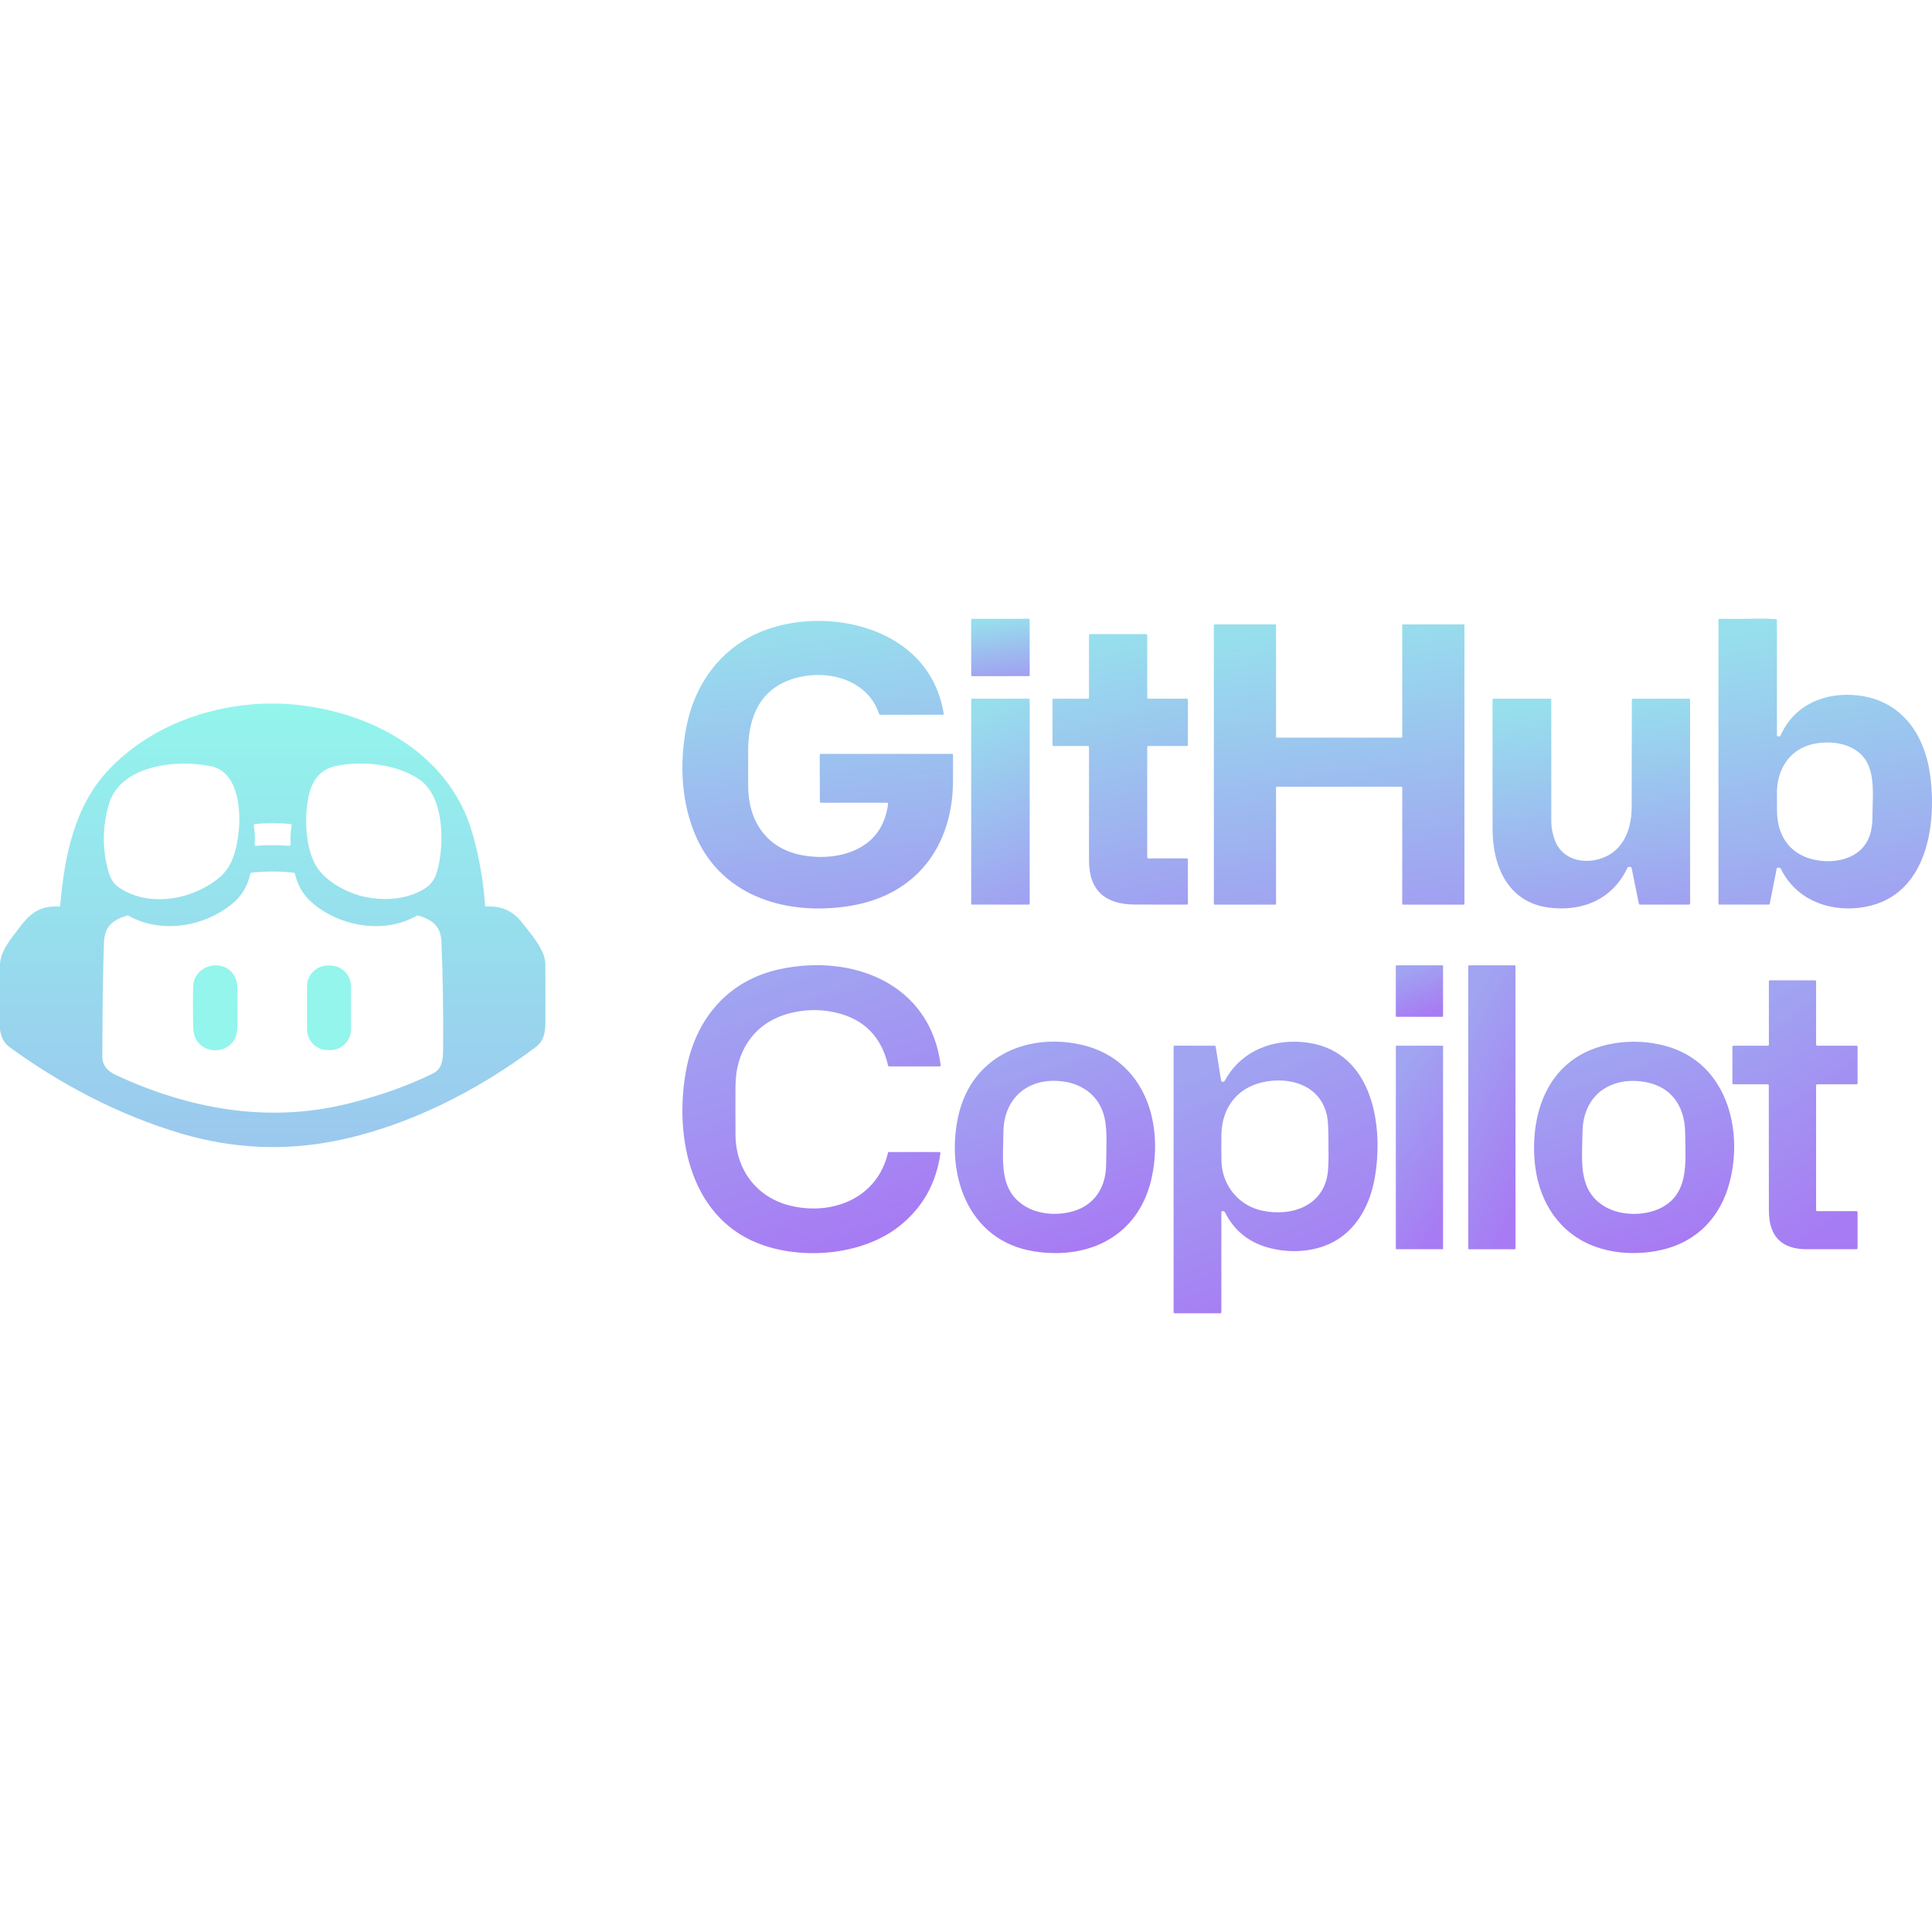
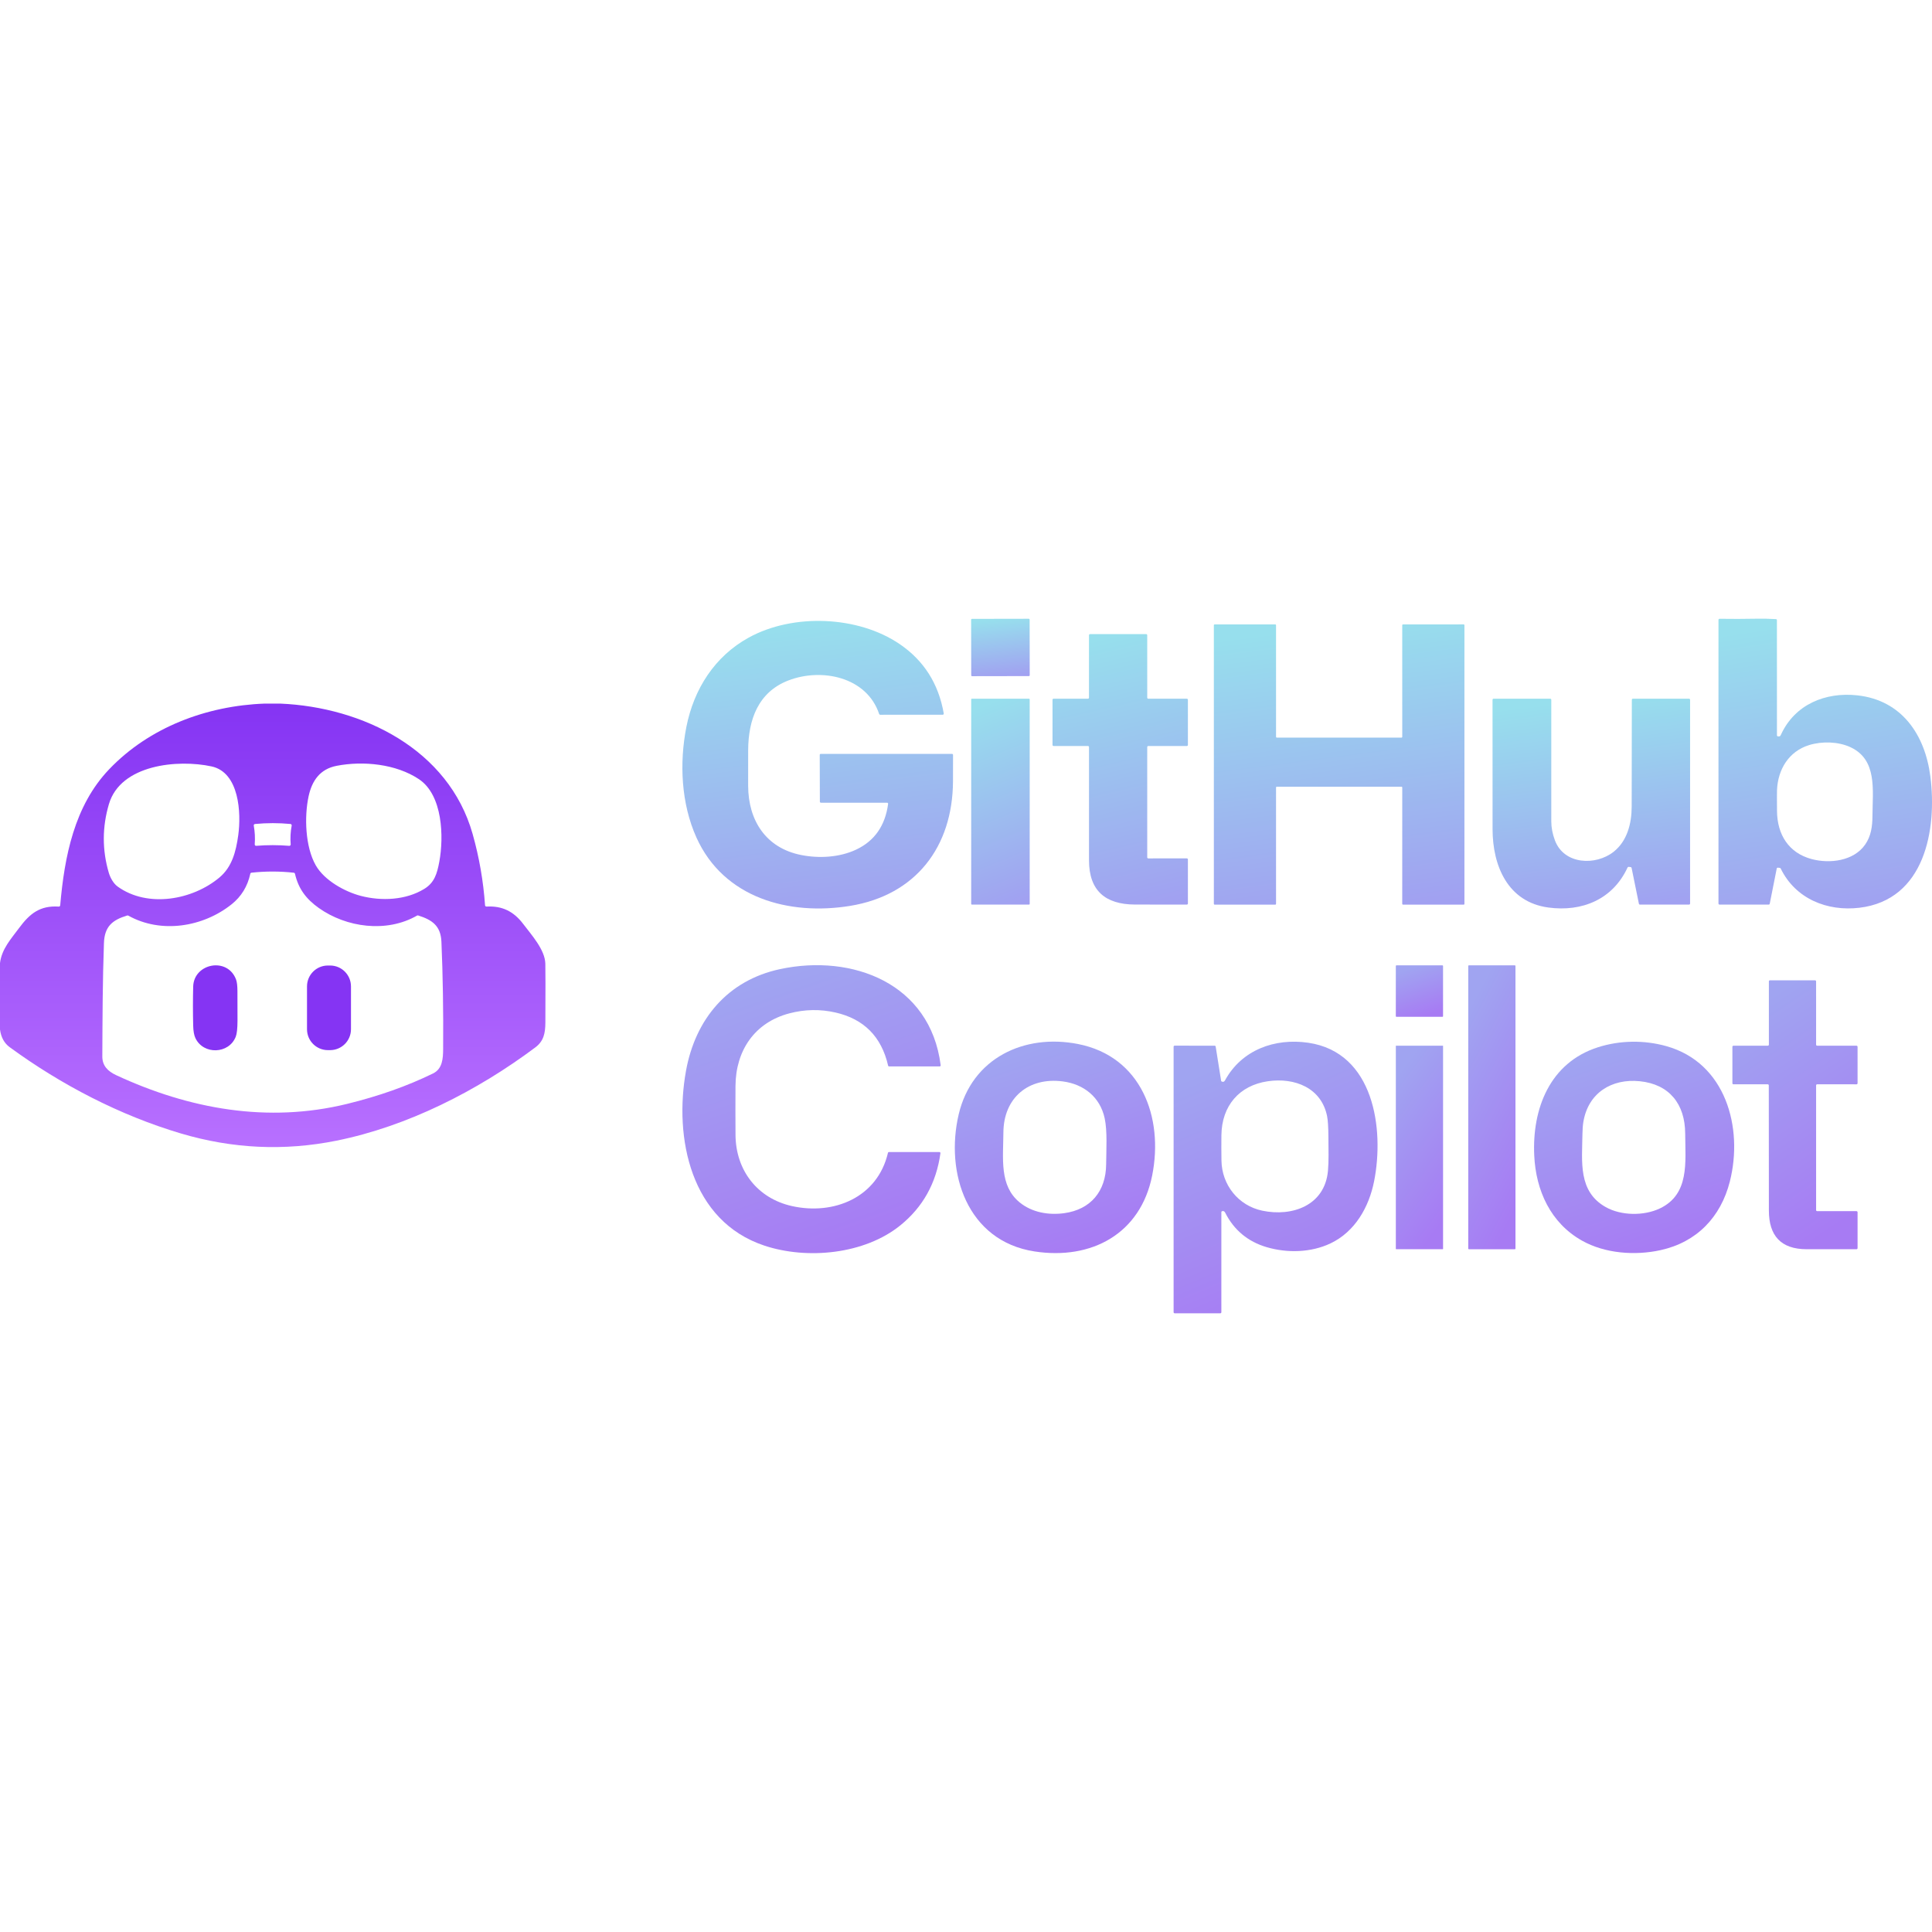
<svg xmlns="http://www.w3.org/2000/svg" viewBox="0 0 128 128">
  <path fill="url(#githubcopilot-original-wordmark-a)" d="m777.21 247.03-18.735.033a.276.276 0 0 0-.276.278l.032 18.342c0 .153.124.277.277.276l18.735-.032a.278.278 0 0 0 .276-.278l-.032-18.342a.277.277 0 0 0-.277-.277z" transform="translate(-88.013 -8.643) scale(.20094)" />
  <path fill="url(#githubcopilot-original-wordmark-b)" d="M1024.2 285.8c.6.066.76.01 1.01-.544 4.56-10.006 14.67-14.12 25.16-12.981 14.68 1.593 22.34 12.988 24.1 26.738 2.23 17.376-1.75 40.73-23.4 43.3-10.58 1.257-21.08-2.924-25.95-12.957a.489.489 0 0 0-.11-.13.396.396 0 0 0-.17-.061l-.65-.072a.342.342 0 0 0-.24.065.312.312 0 0 0-.13.212l-2.31 11.623a.348.348 0 0 1-.34.277h-16.21a.37.37 0 0 1-.25-.101.367.367 0 0 1-.1-.245v-93.54c0-.046.01-.092.03-.134s.04-.08.07-.113a.52.52 0 0 1 .12-.074.335.335 0 0 1 .13-.026c4.13.06 8.11.052 11.94-.024 2.22-.046 4.44-.003 6.66.128.09.005.17.043.23.108.06.064.09.15.09.238l.01 37.97c0 .085.03.168.09.231s.14.103.22.112zm11.2 40.48c5.88 1.545 13.79.665 17.59-4.824 1.93-2.778 2.37-5.975 2.39-9.362.05-8.589 1.66-18.595-7.27-22.73-3.99-1.85-9.34-1.999-13.59-.696-6.7 2.057-10.32 7.997-10.61 14.851-.03.78-.03 3.087 0 6.92.07 7.678 3.79 13.822 11.49 15.841z" transform="translate(-88.013 -8.643) scale(.20094)" />
  <path fill="url(#githubcopilot-original-wordmark-c)" d="M730.83 308.07a.355.355 0 0 0-.083-.273.35.35 0 0 0-.26-.118h-21.814a.35.35 0 0 1-.346-.346l-.045-15.413a.347.347 0 0 1 .349-.346h43.259c.091 0 .179.036.243.101a.352.352 0 0 1 .103.245c.009 2.856.005 5.772-.014 8.745-.124 21.553-12.253 37.513-33.981 41.039-20.053 3.252-41.636-2.567-50.626-22.579-5.021-11.183-5.654-24.5-3.301-36.438 2.478-12.555 9.381-23.299 20.555-29.45 14.603-8.042 36.026-7.231 49.798 2.158 7.966 5.428 12.802 13.051 14.507 22.869a.353.353 0 0 1-.077.283.354.354 0 0 1-.266.122l-20.621.011a.35.35 0 0 1-.328-.239c-4.108-12.309-19.026-15.281-29.929-11.076-9.98 3.847-13.226 12.956-13.268 23.035a1530.68 1530.68 0 0 0-.003 11.737c.045 11.36 5.813 20.466 17.468 22.783 5.924 1.177 12.644.796 18.105-1.763 6.081-2.854 9.606-7.883 10.575-15.087z" transform="translate(-88.013 -8.643) scale(.20094)" />
  <path fill="url(#githubcopilot-original-wordmark-d)" d="M900.12 302.4h-41.158a.229.229 0 0 0-.229.229v38.419a.22.22 0 0 1-.067.162.236.236 0 0 1-.074.05.232.232 0 0 1-.087.017h-20.046a.229.229 0 0 1-.229-.229v-91.926c0-.03.006-.059.018-.087a.23.23 0 0 1 .211-.141l20.046.003c.03 0 .06.006.087.018a.23.23 0 0 1 .141.211v36.854a.229.229 0 0 0 .229.229h41.158a.228.228 0 0 0 .228-.229l-.007-36.851a.229.229 0 0 1 .229-.228l20.049-.018a.228.228 0 0 1 .229.229v91.936a.22.22 0 0 1-.018.088c-.011.028-.028.053-.049.074s-.047.038-.074.05a.242.242 0 0 1-.088.017H900.57a.229.229 0 0 1-.229-.229l.007-38.419a.229.229 0 0 0-.228-.229z" transform="translate(-88.013 -8.643) scale(.20094)" />
  <path fill="url(#githubcopilot-original-wordmark-e)" d="m816.61 326.04 12.717-.006a.346.346 0 0 1 .347.346v14.543a.347.347 0 0 1-.347.346c-5.691.019-11.4.014-17.129-.014-9.789-.045-15.125-4.603-15.132-14.57-.009-12.452-.01-24.906-.003-37.36a.347.347 0 0 0-.346-.347H785.38a.345.345 0 0 1-.346-.346v-14.9a.348.348 0 0 1 .346-.346l11.333.01a.346.346 0 0 0 .346-.346v-20.611a.347.347 0 0 1 .346-.346h18.513a.346.346 0 0 1 .346.346v20.608a.348.348 0 0 0 .346.346h12.717a.346.346 0 0 1 .347.346v14.893a.347.347 0 0 1-.347.346H816.61a.346.346 0 0 0-.346.347v36.369a.347.347 0 0 0 .346.346z" transform="translate(-88.013 -8.643) scale(.20094)" />
  <path fill="url(#githubcopilot-original-wordmark-f)" d="M974.99 328.83a.343.343 0 0 0-.35.198c-4.858 10.525-14.976 14.699-26.102 13.209-13.419-1.801-18.395-13.756-18.413-25.816-.018-14.228-.021-28.457-.01-42.687a.346.346 0 0 1 .346-.346h18.679a.346.346 0 0 1 .346.346v40.089c0 2.053.401 4.145 1.201 6.276 3.007 8.011 13.444 8.427 19.365 3.748 4.474-3.54 5.924-9.345 5.941-14.786.037-11.778.054-23.555.052-35.33a.347.347 0 0 1 .346-.347l18.513.004a.346.346 0 0 1 .346.346v67.191a.346.346 0 0 1-.346.346h-16.191a.348.348 0 0 1-.339-.277l-2.408-11.817a.345.345 0 0 0-.108-.188.344.344 0 0 0-.197-.089z" transform="translate(-88.013 -8.643) scale(.20094)" />
  <path fill="url(#githubcopilot-original-wordmark-g)" d="M777.3 273.39h-18.873a.208.208 0 0 0-.207.208v67.467c0 .115.093.208.207.208H777.3a.208.208 0 0 0 .208-.208v-67.467a.208.208 0 0 0-.208-.208z" transform="translate(-88.013 -8.643) scale(.20094)" />
  <path fill="url(#githubcopilot-original-wordmark-h)" d="M690 453.7c-24.303-8.101-29.815-35.552-25.805-57.656 3.08-16.985 13.704-29.803 31.009-33.502 23.87-5.098 49.553 4.7 52.955 31.701a.35.35 0 0 1-.083.271.355.355 0 0 1-.26.117h-16.651a.35.35 0 0 1-.336-.27c-2.187-9.538-7.973-15.375-17.357-17.511-5.055-1.15-10.128-1.055-15.219.284-11.447 3.013-17.669 12.264-17.745 23.908-.035 5.391-.033 10.784.007 16.177.086 11.676 7.218 20.899 18.575 23.444 13.8 3.093 28.24-2.784 31.684-17.538a.346.346 0 0 1 .339-.267h16.624a.354.354 0 0 1 .261.119.36.36 0 0 1 .081.276c-1.363 9.827-5.775 17.757-13.236 23.79-11.796 9.545-30.718 11.363-44.843 6.657z" transform="translate(-88.013 -8.643) scale(.20094)" />
  <path fill="url(#githubcopilot-original-wordmark-i)" d="M913.6 361.3h-15.177a.198.198 0 0 0-.197.198v16.576c0 .109.088.197.197.197H913.6a.197.197 0 0 0 .197-.197v-16.576a.198.198 0 0 0-.197-.198z" transform="translate(-88.013 -8.643) scale(.20094)" />
  <path fill="url(#githubcopilot-original-wordmark-j)" d="M937.48 361.3h-15.177a.198.198 0 0 0-.198.198v93.208c0 .109.089.197.198.197h15.177a.197.197 0 0 0 .197-.197v-93.208a.198.198 0 0 0-.197-.198z" transform="translate(-88.013 -8.643) scale(.20094)" />
  <path fill="url(#githubcopilot-original-wordmark-k)" d="M1021.2 400.87c0-.092-.03-.18-.1-.245a.33.33 0 0 0-.24-.101h-11.31c-.1 0-.18-.037-.25-.102a.367.367 0 0 1-.1-.245v-12.035c0-.092.04-.18.1-.245a.352.352 0 0 1 .25-.101h11.33a.33.33 0 0 0 .24-.102.335.335 0 0 0 .11-.245v-20.87c0-.092.03-.18.1-.245a.33.33 0 0 1 .24-.102l14.88.007c.09 0 .18.037.25.102.06.065.1.153.1.245v20.863c0 .092.03.18.1.245a.33.33 0 0 0 .24.102h12.98c.09 0 .18.036.24.101.07.065.11.153.11.245v12.039c0 .092-.04.18-.11.245a.33.33 0 0 1-.24.101l-12.98-.007a.33.33 0 0 0-.24.102.325.325 0 0 0-.1.245v41.131c0 .092.03.18.1.245a.33.33 0 0 0 .24.102h12.98c.09 0 .18.036.24.101.07.065.11.153.11.245v11.859c0 .091-.04.178-.11.243a.335.335 0 0 1-.24.103c-5.46.012-10.94.013-16.44.003-8.5-.01-12.46-4.471-12.45-12.797.01-13.761 0-27.505-.03-41.232z" transform="translate(-88.013 -8.643) scale(.20094)" />
  <path fill="url(#githubcopilot-original-wordmark-l)" d="M779.1 455.63c-22.237-3.425-29.538-25.958-24.991-45.232 4.377-18.554 21.648-26.655 39.366-23.153 20.849 4.118 28.23 24.192 24.423 43.327-3.824 19.229-19.984 27.957-38.798 25.058zm-4.948-16.209c4.118 3.391 9.63 4.302 14.807 3.582 8.623-1.202 13.686-7.184 13.758-16.067.038-4.866.429-11.007-.488-15.229-1.519-6.982-6.875-11.228-13.793-12.136-11.267-1.482-19.513 5.365-19.596 16.794-.062 8.662-1.357 17.574 5.312 23.056z" transform="translate(-88.013 -8.643) scale(.20094)" />
  <path fill="url(#githubcopilot-original-wordmark-m)" d="M841.97 442.86c-.231-.457-.519-.63-1.003-.512a.34.34 0 0 0-.189.123.342.342 0 0 0-.074.213v32.989a.346.346 0 0 1-.346.346h-15.053a.346.346 0 0 1-.346-.346v-87.545a.346.346 0 0 1 .346-.346l13.188.01a.346.346 0 0 1 .339.291l1.796 11.277a.343.343 0 0 0 .239.274c.505.159.789.055 1.048-.42 5.506-10.061 16.43-13.999 27.424-12.395 21.745 3.169 25.126 28.514 21.731 45.651-1.692 8.531-6.274 16.652-14.388 20.507-6.423 3.051-14.261 3.235-21.033 1.244-6.198-1.825-10.758-5.611-13.679-11.361zm-1.231-17.171c.128 7.966 5.519 14.827 13.454 16.5 9.872 2.081 20.631-1.704 21.662-13.154.29-3.197.169-6.668.145-11.135-.018-3.251-.165-5.551-.439-6.9-1.876-9.268-10.617-12.797-19.559-11.481-9.381 1.379-15.17 8.067-15.281 17.795-.032 2.794-.026 5.586.018 8.375z" transform="translate(-88.013 -8.643) scale(.20094)" />
  <path fill="url(#githubcopilot-original-wordmark-n)" d="M987.42 387.94c19.635 5.493 25.425 26.959 20.935 44.643-2.98 11.734-10.917 20.008-22.859 22.623-8.385 1.839-18.295 1.136-25.905-3.148-10.322-5.812-15.191-16.489-15.727-28.075-.717-15.419 5.125-30.561 20.946-35.652 7.249-2.331 15.263-2.449 22.61-.391zm-20.012 53.052c5.087 2.878 12.586 2.962 17.842.475 9.873-4.672 8.437-15.246 8.385-24.736-.049-9.701-5.229-16.233-14.953-17.22-9.315-.949-17.028 3.858-18.62 13.403-.182 1.092-.284 2.443-.305 4.053-.117 9.091-1.474 18.868 7.651 24.025z" transform="translate(-88.013 -8.643) scale(.20094)" />
  <path fill="url(#githubcopilot-original-wordmark-o)" d="M913.71 387.79h-15.385a.092.092 0 0 0-.093.093v66.913c0 .052.041.094.093.094h15.385a.093.093 0 0 0 .093-.094v-66.913a.092.092 0 0 0-.093-.093z" transform="translate(-88.013 -8.643) scale(.20094)" />
  <path fill="url(#githubcopilot-original-wordmark-p)" d="M525.24 275h5.183c27.101 1.155 55.517 15.035 63.409 42.966a116.149 116.149 0 0 1 4.101 23.533.45.45 0 0 0 .478.42c5.232-.293 9.005 1.642 12.101 5.733 2.749 3.627 7.179 8.503 7.297 13.082.057 2.081.061 8.563.013 19.446-.018 3.586-.586 6.135-3.335 8.192-19.078 14.277-42.086 26.023-65.617 30.75-17.147 3.444-34.207 2.65-51.181-2.381-20.164-5.982-39.548-16.073-56.485-28.455-1.791-1.305-2.857-3.252-3.2-5.842v-21.877c.577-4.692 3.615-7.948 6.292-11.571 3.565-4.822 6.927-7.456 13.083-7.068a.448.448 0 0 0 .478-.411c1.397-16.067 4.638-32.803 16.117-44.838 13.273-13.916 32.22-20.98 51.266-21.679zm-8.675 43.358c1-7.226.365-20.668-8.812-22.649-11.051-2.39-29.975-.676-33.838 12.441-2.226 7.564-2.243 15.092-.049 22.586.509 1.732 1.573 3.609 2.92 4.579 9.947 7.172 24.775 4.416 33.591-2.995 4.101-3.451 5.426-8.436 6.188-13.962zm25.554 9.97c2.862 5.011 9.636 8.71 14.864 10.072 6.765 1.764 14.832 1.435 20.935-2.323 3.312-2.039 4.196-4.957 4.935-8.945 1.51-8.128 1.158-21.95-6.711-27.205-7.576-5.061-18.429-6.103-27.15-4.412-5.453 1.056-8.117 4.868-9.239 10.051-1.442 6.694-1.122 16.654 2.366 22.762zm-8.342-13.637c-3.9-.37-7.8-.368-11.7.005a.446.446 0 0 0-.317.176.46.46 0 0 0-.085.351c.37 2.051.477 4.113.32 6.185a.458.458 0 0 0 .132.351.454.454 0 0 0 .355.131 66.763 66.763 0 0 1 10.88.005.443.443 0 0 0 .354-.13.452.452 0 0 0 .133-.357 23.023 23.023 0 0 1 .329-6.185.449.449 0 0 0-.083-.354.463.463 0 0 0-.318-.178zm-19.403 26.479c-9.392 7.502-23.233 9.784-34.068 3.735a.455.455 0 0 0-.347-.041c-4.93 1.475-7.486 3.654-7.68 9.054-.45 12.472-.477 24.954-.536 37.435-.014 3.036 1.812 4.877 4.597 6.171 24.045 11.174 49.955 15.842 76.041 9.473 10.465-2.556 19.936-5.908 28.412-10.055 3.132-1.529 3.299-4.998 3.322-8.043.096-12.693-.094-24.498-.568-35.414-.226-5.21-3.056-7.195-7.671-8.634a.447.447 0 0 0-.361.04c-10.1 5.801-23.341 3.92-32.387-2.494-4.223-2.995-6.733-6.369-7.864-11.291a.441.441 0 0 0-.388-.347 64.027 64.027 0 0 0-13.949-.009.458.458 0 0 0-.392.352c-.901 4.153-2.955 7.509-6.161 10.068z" transform="translate(-88.013 -8.643) scale(.20094)" />
-   <path fill="#93f5ec" d="M12.799 65.361c.046-1.544 2.274-1.98 2.84-.466.06.16.09.414.092.764.003.656.004 1.313.004 1.969-.002.511-.04.865-.117 1.06-.453 1.154-2.148 1.208-2.674.083-.088-.19-.137-.466-.145-.828a51.572 51.572 0 0 1 0-2.582zm9.072-1.393h-.148c-.764 0-1.383.62-1.383 1.384v2.838c0 .764.62 1.384 1.383 1.384h.148c.763 0 1.382-.62 1.382-1.384v-2.838c0-.764-.619-1.384-1.382-1.384z" />
+   <path fill="#8534F3" d="M12.799 65.361c.046-1.544 2.274-1.98 2.84-.466.06.16.09.414.092.764.003.656.004 1.313.004 1.969-.002.511-.04.865-.117 1.06-.453 1.154-2.148 1.208-2.674.083-.088-.19-.137-.466-.145-.828a51.572 51.572 0 0 1 0-2.582zm9.072-1.393h-.148c-.764 0-1.383.62-1.383 1.384v2.838c0 .764.62 1.384 1.383 1.384h.148c.763 0 1.382-.62 1.382-1.384v-2.838c0-.764-.619-1.384-1.382-1.384z" />
  <defs>
    <linearGradient id="githubcopilot-original-wordmark-a" x1="767.84" x2="770.78" y1="247.05" y2="272.54" gradientUnits="userSpaceOnUse">
      <stop offset="0" stop-color="#97DFED" />
      <stop offset="1" stop-color="#A48CF2" />
    </linearGradient>
    <linearGradient id="githubcopilot-original-wordmark-b" x1="1039.8" x2="1059.8" y1="247" y2="374.44" gradientUnits="userSpaceOnUse">
      <stop offset="0" stop-color="#97DFED" />
      <stop offset="1" stop-color="#A48CF2" />
    </linearGradient>
    <linearGradient id="githubcopilot-original-wordmark-c" x1="707.62" x2="723.3" y1="247.73" y2="375.4" gradientUnits="userSpaceOnUse">
      <stop offset="0" stop-color="#97DFED" />
      <stop offset="1" stop-color="#A48CF2" />
    </linearGradient>
    <linearGradient id="githubcopilot-original-wordmark-d" x1="879.54" x2="895.6" y1="248.88" y2="373.08" gradientUnits="userSpaceOnUse">
      <stop offset="0" stop-color="#97DFED" />
      <stop offset="1" stop-color="#A48CF2" />
    </linearGradient>
    <linearGradient id="githubcopilot-original-wordmark-e" x1="807.35" x2="834.08" y1="252.09" y2="367.81" gradientUnits="userSpaceOnUse">
      <stop offset="0" stop-color="#97DFED" />
      <stop offset="1" stop-color="#A48CF2" />
    </linearGradient>
    <linearGradient id="githubcopilot-original-wordmark-f" x1="962.68" x2="974.1" y1="273.39" y2="366.49" gradientUnits="userSpaceOnUse">
      <stop offset="0" stop-color="#97DFED" />
      <stop offset="1" stop-color="#A48CF2" />
    </linearGradient>
    <linearGradient id="githubcopilot-original-wordmark-g" x1="767.86" x2="800.25" y1="273.39" y2="352.99" gradientUnits="userSpaceOnUse">
      <stop offset="0" stop-color="#97DFED" />
      <stop offset="1" stop-color="#A48CF2" />
    </linearGradient>
    <linearGradient id="githubcopilot-original-wordmark-h" x1="705.58" x2="735.68" y1="361.25" y2="447.3" gradientUnits="userSpaceOnUse">
      <stop offset="0" stop-color="#A0A4F1" />
      <stop offset="1" stop-color="#A77BF3" />
    </linearGradient>
    <linearGradient id="githubcopilot-original-wordmark-i" x1="906.01" x2="911.3" y1="361.3" y2="376.75" gradientUnits="userSpaceOnUse">
      <stop offset="0" stop-color="#A0A4F1" />
      <stop offset="1" stop-color="#A77BF3" />
    </linearGradient>
    <linearGradient id="githubcopilot-original-wordmark-j" x1="929.89" x2="969.3" y1="361.3" y2="382.2" gradientUnits="userSpaceOnUse">
      <stop offset="0" stop-color="#A0A4F1" />
      <stop offset="1" stop-color="#A77BF3" />
    </linearGradient>
    <linearGradient id="githubcopilot-original-wordmark-k" x1="1029.8" x2="1071.7" y1="366.23" y2="428.24" gradientUnits="userSpaceOnUse">
      <stop offset="0" stop-color="#A0A4F1" />
      <stop offset="1" stop-color="#A77BF3" />
    </linearGradient>
    <linearGradient id="githubcopilot-original-wordmark-l" x1="785.84" x2="807.01" y1="386.45" y2="450.36" gradientUnits="userSpaceOnUse">
      <stop offset="0" stop-color="#A0A4F1" />
      <stop offset="1" stop-color="#A77BF3" />
    </linearGradient>
    <linearGradient id="githubcopilot-original-wordmark-m" x1="858.58" x2="890.98" y1="386.48" y2="464.03" gradientUnits="userSpaceOnUse">
      <stop offset="0" stop-color="#A0A4F1" />
      <stop offset="1" stop-color="#A77BF3" />
    </linearGradient>
    <linearGradient id="githubcopilot-original-wordmark-n" x1="976.8" x2="997.96" y1="386.49" y2="450.35" gradientUnits="userSpaceOnUse">
      <stop offset="0" stop-color="#A0A4F1" />
      <stop offset="1" stop-color="#A77BF3" />
    </linearGradient>
    <linearGradient id="githubcopilot-original-wordmark-o" x1="906.01" x2="938.65" y1="387.79" y2="411.93" gradientUnits="userSpaceOnUse">
      <stop offset="0" stop-color="#A0A4F1" />
      <stop offset="1" stop-color="#A77BF3" />
    </linearGradient>
    <linearGradient id="githubcopilot-original-wordmark-p" x1="527.93" x2="527.93" y1="275" y2="421.22" gradientUnits="userSpaceOnUse">
-       <stop offset="0" stop-color="#93F5EC" />
-       <stop offset="1" stop-color="#9BC8EE" />
+       <stop offset="0" stop-color="#8534F3" />
+       <stop offset="1" stop-color="#B870FF" />
    </linearGradient>
  </defs>
</svg>
